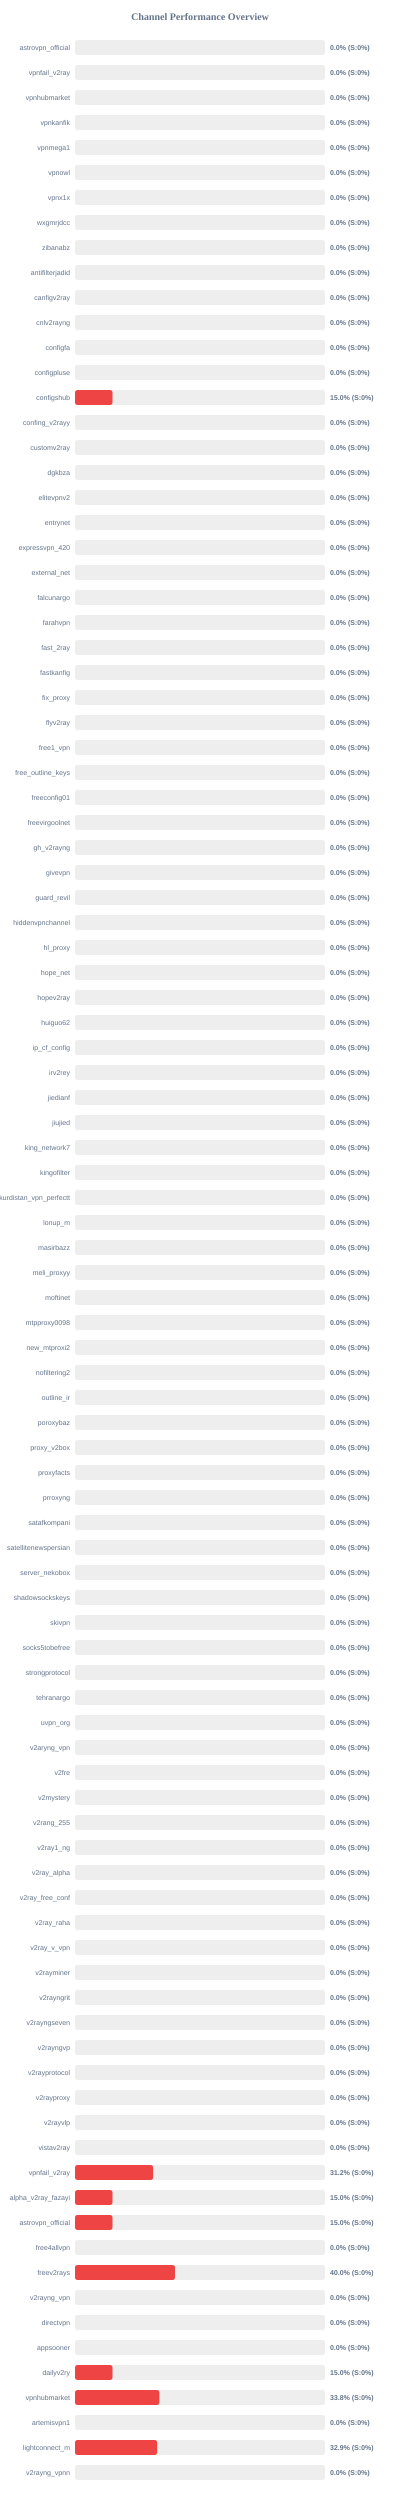
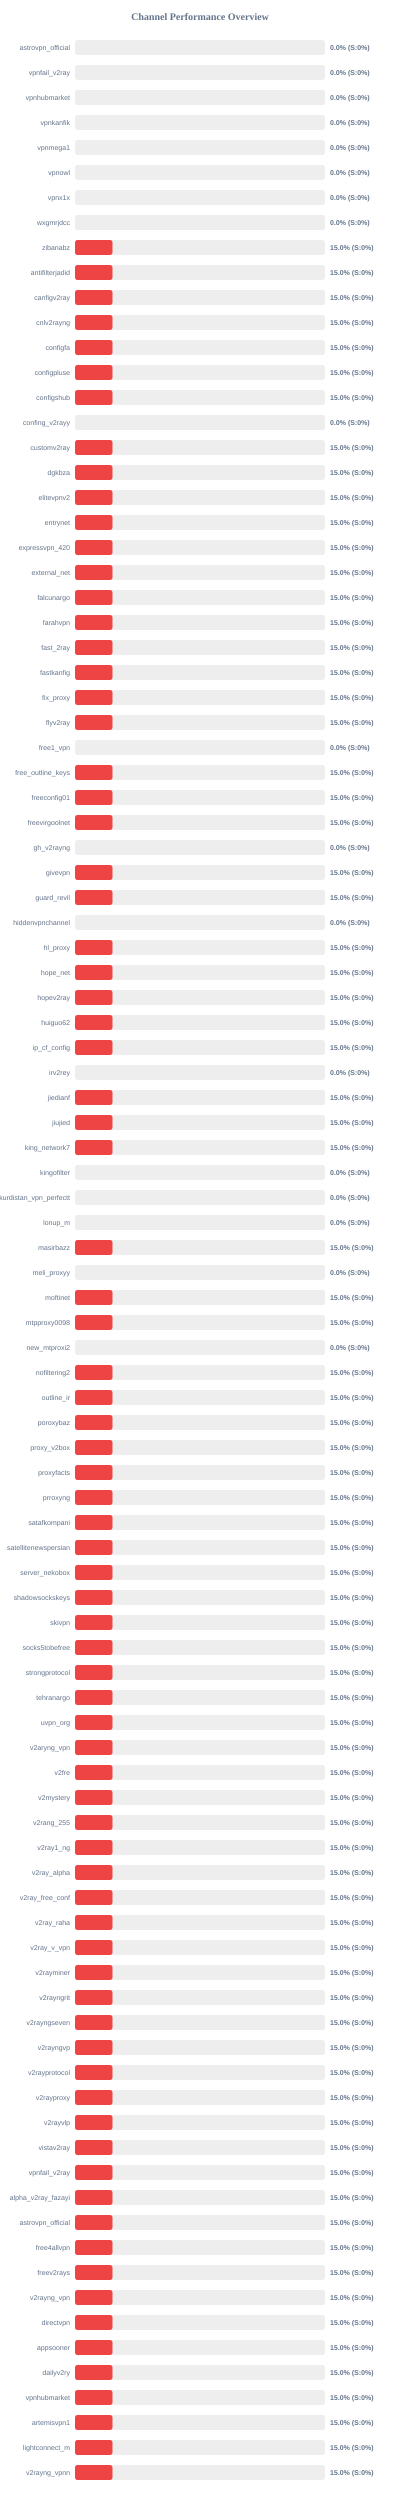
<svg xmlns="http://www.w3.org/2000/svg" width="800" height="5000" version="1.1">
  <style>
        .row { font: 14px Arial; fill: #64748b; }
        .score { font: bold 14px Arial; fill: #64748b; }
    </style>
  <text x="400" y="40" text-anchor="middle" font-size="20px" font-weight="bold" fill="#64748b">Channel Performance Overview</text>
  <rect x="150" y="80" width="500" height="30" fill="#eee" rx="5" />
  <rect x="150" y="80" width="0.0" height="30" fill="#ef4444" rx="5" />
  <text x="140" y="100" text-anchor="end" class="row">astrovpn_official</text>
  <text x="660" y="100" text-anchor="start" class="score">0.0% (S:0%)</text>
  <rect x="150" y="130" width="500" height="30" fill="#eee" rx="5" />
  <rect x="150" y="130" width="0.0" height="30" fill="#ef4444" rx="5" />
  <text x="140" y="150" text-anchor="end" class="row">vpnfail_v2ray</text>
  <text x="660" y="150" text-anchor="start" class="score">0.0% (S:0%)</text>
  <rect x="150" y="180" width="500" height="30" fill="#eee" rx="5" />
  <rect x="150" y="180" width="0.0" height="30" fill="#ef4444" rx="5" />
  <text x="140" y="200" text-anchor="end" class="row">vpnhubmarket</text>
  <text x="660" y="200" text-anchor="start" class="score">0.0% (S:0%)</text>
  <rect x="150" y="230" width="500" height="30" fill="#eee" rx="5" />
  <rect x="150" y="230" width="0.0" height="30" fill="#ef4444" rx="5" />
  <text x="140" y="250" text-anchor="end" class="row">vpnkanfik</text>
  <text x="660" y="250" text-anchor="start" class="score">0.0% (S:0%)</text>
  <rect x="150" y="280" width="500" height="30" fill="#eee" rx="5" />
  <rect x="150" y="280" width="0.0" height="30" fill="#ef4444" rx="5" />
  <text x="140" y="300" text-anchor="end" class="row">vpnmega1</text>
  <text x="660" y="300" text-anchor="start" class="score">0.0% (S:0%)</text>
  <rect x="150" y="330" width="500" height="30" fill="#eee" rx="5" />
  <rect x="150" y="330" width="0.0" height="30" fill="#ef4444" rx="5" />
  <text x="140" y="350" text-anchor="end" class="row">vpnowl</text>
  <text x="660" y="350" text-anchor="start" class="score">0.0% (S:0%)</text>
  <rect x="150" y="380" width="500" height="30" fill="#eee" rx="5" />
  <rect x="150" y="380" width="0.0" height="30" fill="#ef4444" rx="5" />
  <text x="140" y="400" text-anchor="end" class="row">vpnx1x</text>
  <text x="660" y="400" text-anchor="start" class="score">0.0% (S:0%)</text>
  <rect x="150" y="430" width="500" height="30" fill="#eee" rx="5" />
  <rect x="150" y="430" width="0.0" height="30" fill="#ef4444" rx="5" />
  <text x="140" y="450" text-anchor="end" class="row">wxgmrjdcc</text>
  <text x="660" y="450" text-anchor="start" class="score">0.0% (S:0%)</text>
  <rect x="150" y="480" width="500" height="30" fill="#eee" rx="5" />
-   <rect x="150" y="480" width="0.0" height="30" fill="#ef4444" rx="5" />
+   <rect x="150" y="480" width="75.0" height="30" fill="#ef4444" rx="5" />
  <text x="140" y="500" text-anchor="end" class="row">zibanabz</text>
-   <text x="660" y="500" text-anchor="start" class="score">0.0% (S:0%)</text>
+   <text x="660" y="500" text-anchor="start" class="score">15.0% (S:0%)</text>
  <rect x="150" y="530" width="500" height="30" fill="#eee" rx="5" />
-   <rect x="150" y="530" width="0.0" height="30" fill="#ef4444" rx="5" />
+   <rect x="150" y="530" width="75.0" height="30" fill="#ef4444" rx="5" />
  <text x="140" y="550" text-anchor="end" class="row">antifilterjadid</text>
-   <text x="660" y="550" text-anchor="start" class="score">0.0% (S:0%)</text>
+   <text x="660" y="550" text-anchor="start" class="score">15.0% (S:0%)</text>
  <rect x="150" y="580" width="500" height="30" fill="#eee" rx="5" />
-   <rect x="150" y="580" width="0.0" height="30" fill="#ef4444" rx="5" />
+   <rect x="150" y="580" width="75.0" height="30" fill="#ef4444" rx="5" />
  <text x="140" y="600" text-anchor="end" class="row">canfigv2ray</text>
-   <text x="660" y="600" text-anchor="start" class="score">0.0% (S:0%)</text>
+   <text x="660" y="600" text-anchor="start" class="score">15.0% (S:0%)</text>
  <rect x="150" y="630" width="500" height="30" fill="#eee" rx="5" />
-   <rect x="150" y="630" width="0.0" height="30" fill="#ef4444" rx="5" />
+   <rect x="150" y="630" width="75.0" height="30" fill="#ef4444" rx="5" />
  <text x="140" y="650" text-anchor="end" class="row">cnlv2rayng</text>
-   <text x="660" y="650" text-anchor="start" class="score">0.0% (S:0%)</text>
+   <text x="660" y="650" text-anchor="start" class="score">15.0% (S:0%)</text>
  <rect x="150" y="680" width="500" height="30" fill="#eee" rx="5" />
-   <rect x="150" y="680" width="0.0" height="30" fill="#ef4444" rx="5" />
+   <rect x="150" y="680" width="75.0" height="30" fill="#ef4444" rx="5" />
  <text x="140" y="700" text-anchor="end" class="row">configfa</text>
-   <text x="660" y="700" text-anchor="start" class="score">0.0% (S:0%)</text>
+   <text x="660" y="700" text-anchor="start" class="score">15.0% (S:0%)</text>
  <rect x="150" y="730" width="500" height="30" fill="#eee" rx="5" />
-   <rect x="150" y="730" width="0.0" height="30" fill="#ef4444" rx="5" />
+   <rect x="150" y="730" width="75.0" height="30" fill="#ef4444" rx="5" />
  <text x="140" y="750" text-anchor="end" class="row">configpluse</text>
-   <text x="660" y="750" text-anchor="start" class="score">0.0% (S:0%)</text>
+   <text x="660" y="750" text-anchor="start" class="score">15.0% (S:0%)</text>
  <rect x="150" y="780" width="500" height="30" fill="#eee" rx="5" />
  <rect x="150" y="780" width="75.0" height="30" fill="#ef4444" rx="5" />
  <text x="140" y="800" text-anchor="end" class="row">configshub</text>
  <text x="660" y="800" text-anchor="start" class="score">15.0% (S:0%)</text>
  <rect x="150" y="830" width="500" height="30" fill="#eee" rx="5" />
  <rect x="150" y="830" width="0.0" height="30" fill="#ef4444" rx="5" />
  <text x="140" y="850" text-anchor="end" class="row">confing_v2rayy</text>
  <text x="660" y="850" text-anchor="start" class="score">0.0% (S:0%)</text>
  <rect x="150" y="880" width="500" height="30" fill="#eee" rx="5" />
-   <rect x="150" y="880" width="0.0" height="30" fill="#ef4444" rx="5" />
+   <rect x="150" y="880" width="75.0" height="30" fill="#ef4444" rx="5" />
  <text x="140" y="900" text-anchor="end" class="row">customv2ray</text>
-   <text x="660" y="900" text-anchor="start" class="score">0.0% (S:0%)</text>
+   <text x="660" y="900" text-anchor="start" class="score">15.0% (S:0%)</text>
  <rect x="150" y="930" width="500" height="30" fill="#eee" rx="5" />
-   <rect x="150" y="930" width="0.0" height="30" fill="#ef4444" rx="5" />
+   <rect x="150" y="930" width="75.0" height="30" fill="#ef4444" rx="5" />
  <text x="140" y="950" text-anchor="end" class="row">dgkbza</text>
-   <text x="660" y="950" text-anchor="start" class="score">0.0% (S:0%)</text>
+   <text x="660" y="950" text-anchor="start" class="score">15.0% (S:0%)</text>
  <rect x="150" y="980" width="500" height="30" fill="#eee" rx="5" />
-   <rect x="150" y="980" width="0.0" height="30" fill="#ef4444" rx="5" />
+   <rect x="150" y="980" width="75.0" height="30" fill="#ef4444" rx="5" />
  <text x="140" y="1000" text-anchor="end" class="row">elitevpnv2</text>
-   <text x="660" y="1000" text-anchor="start" class="score">0.0% (S:0%)</text>
+   <text x="660" y="1000" text-anchor="start" class="score">15.0% (S:0%)</text>
  <rect x="150" y="1030" width="500" height="30" fill="#eee" rx="5" />
-   <rect x="150" y="1030" width="0.0" height="30" fill="#ef4444" rx="5" />
+   <rect x="150" y="1030" width="75.0" height="30" fill="#ef4444" rx="5" />
  <text x="140" y="1050" text-anchor="end" class="row">entrynet</text>
-   <text x="660" y="1050" text-anchor="start" class="score">0.0% (S:0%)</text>
+   <text x="660" y="1050" text-anchor="start" class="score">15.0% (S:0%)</text>
  <rect x="150" y="1080" width="500" height="30" fill="#eee" rx="5" />
-   <rect x="150" y="1080" width="0.0" height="30" fill="#ef4444" rx="5" />
+   <rect x="150" y="1080" width="75.0" height="30" fill="#ef4444" rx="5" />
  <text x="140" y="1100" text-anchor="end" class="row">expressvpn_420</text>
-   <text x="660" y="1100" text-anchor="start" class="score">0.0% (S:0%)</text>
+   <text x="660" y="1100" text-anchor="start" class="score">15.0% (S:0%)</text>
  <rect x="150" y="1130" width="500" height="30" fill="#eee" rx="5" />
-   <rect x="150" y="1130" width="0.0" height="30" fill="#ef4444" rx="5" />
+   <rect x="150" y="1130" width="75.0" height="30" fill="#ef4444" rx="5" />
  <text x="140" y="1150" text-anchor="end" class="row">external_net</text>
-   <text x="660" y="1150" text-anchor="start" class="score">0.0% (S:0%)</text>
+   <text x="660" y="1150" text-anchor="start" class="score">15.0% (S:0%)</text>
  <rect x="150" y="1180" width="500" height="30" fill="#eee" rx="5" />
-   <rect x="150" y="1180" width="0.0" height="30" fill="#ef4444" rx="5" />
+   <rect x="150" y="1180" width="75.0" height="30" fill="#ef4444" rx="5" />
  <text x="140" y="1200" text-anchor="end" class="row">falcunargo</text>
-   <text x="660" y="1200" text-anchor="start" class="score">0.0% (S:0%)</text>
+   <text x="660" y="1200" text-anchor="start" class="score">15.0% (S:0%)</text>
  <rect x="150" y="1230" width="500" height="30" fill="#eee" rx="5" />
-   <rect x="150" y="1230" width="0.0" height="30" fill="#ef4444" rx="5" />
+   <rect x="150" y="1230" width="75.0" height="30" fill="#ef4444" rx="5" />
  <text x="140" y="1250" text-anchor="end" class="row">farahvpn</text>
-   <text x="660" y="1250" text-anchor="start" class="score">0.0% (S:0%)</text>
+   <text x="660" y="1250" text-anchor="start" class="score">15.0% (S:0%)</text>
  <rect x="150" y="1280" width="500" height="30" fill="#eee" rx="5" />
-   <rect x="150" y="1280" width="0.0" height="30" fill="#ef4444" rx="5" />
+   <rect x="150" y="1280" width="75.0" height="30" fill="#ef4444" rx="5" />
  <text x="140" y="1300" text-anchor="end" class="row">fast_2ray</text>
-   <text x="660" y="1300" text-anchor="start" class="score">0.0% (S:0%)</text>
+   <text x="660" y="1300" text-anchor="start" class="score">15.0% (S:0%)</text>
  <rect x="150" y="1330" width="500" height="30" fill="#eee" rx="5" />
-   <rect x="150" y="1330" width="0.0" height="30" fill="#ef4444" rx="5" />
+   <rect x="150" y="1330" width="75.0" height="30" fill="#ef4444" rx="5" />
  <text x="140" y="1350" text-anchor="end" class="row">fastkanfig</text>
-   <text x="660" y="1350" text-anchor="start" class="score">0.0% (S:0%)</text>
+   <text x="660" y="1350" text-anchor="start" class="score">15.0% (S:0%)</text>
  <rect x="150" y="1380" width="500" height="30" fill="#eee" rx="5" />
-   <rect x="150" y="1380" width="0.0" height="30" fill="#ef4444" rx="5" />
+   <rect x="150" y="1380" width="75.0" height="30" fill="#ef4444" rx="5" />
  <text x="140" y="1400" text-anchor="end" class="row">fix_proxy</text>
-   <text x="660" y="1400" text-anchor="start" class="score">0.0% (S:0%)</text>
+   <text x="660" y="1400" text-anchor="start" class="score">15.0% (S:0%)</text>
  <rect x="150" y="1430" width="500" height="30" fill="#eee" rx="5" />
-   <rect x="150" y="1430" width="0.0" height="30" fill="#ef4444" rx="5" />
+   <rect x="150" y="1430" width="75.0" height="30" fill="#ef4444" rx="5" />
  <text x="140" y="1450" text-anchor="end" class="row">flyv2ray</text>
-   <text x="660" y="1450" text-anchor="start" class="score">0.0% (S:0%)</text>
+   <text x="660" y="1450" text-anchor="start" class="score">15.0% (S:0%)</text>
  <rect x="150" y="1480" width="500" height="30" fill="#eee" rx="5" />
  <rect x="150" y="1480" width="0.0" height="30" fill="#ef4444" rx="5" />
  <text x="140" y="1500" text-anchor="end" class="row">free1_vpn</text>
  <text x="660" y="1500" text-anchor="start" class="score">0.0% (S:0%)</text>
  <rect x="150" y="1530" width="500" height="30" fill="#eee" rx="5" />
-   <rect x="150" y="1530" width="0.0" height="30" fill="#ef4444" rx="5" />
+   <rect x="150" y="1530" width="75.0" height="30" fill="#ef4444" rx="5" />
  <text x="140" y="1550" text-anchor="end" class="row">free_outline_keys</text>
-   <text x="660" y="1550" text-anchor="start" class="score">0.0% (S:0%)</text>
+   <text x="660" y="1550" text-anchor="start" class="score">15.0% (S:0%)</text>
  <rect x="150" y="1580" width="500" height="30" fill="#eee" rx="5" />
-   <rect x="150" y="1580" width="0.0" height="30" fill="#ef4444" rx="5" />
+   <rect x="150" y="1580" width="75.0" height="30" fill="#ef4444" rx="5" />
  <text x="140" y="1600" text-anchor="end" class="row">freeconfig01</text>
-   <text x="660" y="1600" text-anchor="start" class="score">0.0% (S:0%)</text>
+   <text x="660" y="1600" text-anchor="start" class="score">15.0% (S:0%)</text>
  <rect x="150" y="1630" width="500" height="30" fill="#eee" rx="5" />
-   <rect x="150" y="1630" width="0.0" height="30" fill="#ef4444" rx="5" />
+   <rect x="150" y="1630" width="75.0" height="30" fill="#ef4444" rx="5" />
  <text x="140" y="1650" text-anchor="end" class="row">freevirgoolnet</text>
-   <text x="660" y="1650" text-anchor="start" class="score">0.0% (S:0%)</text>
+   <text x="660" y="1650" text-anchor="start" class="score">15.0% (S:0%)</text>
  <rect x="150" y="1680" width="500" height="30" fill="#eee" rx="5" />
  <rect x="150" y="1680" width="0.0" height="30" fill="#ef4444" rx="5" />
  <text x="140" y="1700" text-anchor="end" class="row">gh_v2rayng</text>
  <text x="660" y="1700" text-anchor="start" class="score">0.0% (S:0%)</text>
  <rect x="150" y="1730" width="500" height="30" fill="#eee" rx="5" />
-   <rect x="150" y="1730" width="0.0" height="30" fill="#ef4444" rx="5" />
+   <rect x="150" y="1730" width="75.0" height="30" fill="#ef4444" rx="5" />
  <text x="140" y="1750" text-anchor="end" class="row">givevpn</text>
-   <text x="660" y="1750" text-anchor="start" class="score">0.0% (S:0%)</text>
+   <text x="660" y="1750" text-anchor="start" class="score">15.0% (S:0%)</text>
  <rect x="150" y="1780" width="500" height="30" fill="#eee" rx="5" />
-   <rect x="150" y="1780" width="0.0" height="30" fill="#ef4444" rx="5" />
+   <rect x="150" y="1780" width="75.0" height="30" fill="#ef4444" rx="5" />
  <text x="140" y="1800" text-anchor="end" class="row">guard_revil</text>
-   <text x="660" y="1800" text-anchor="start" class="score">0.0% (S:0%)</text>
+   <text x="660" y="1800" text-anchor="start" class="score">15.0% (S:0%)</text>
  <rect x="150" y="1830" width="500" height="30" fill="#eee" rx="5" />
  <rect x="150" y="1830" width="0.0" height="30" fill="#ef4444" rx="5" />
  <text x="140" y="1850" text-anchor="end" class="row">hiddenvpnchannel</text>
  <text x="660" y="1850" text-anchor="start" class="score">0.0% (S:0%)</text>
  <rect x="150" y="1880" width="500" height="30" fill="#eee" rx="5" />
-   <rect x="150" y="1880" width="0.0" height="30" fill="#ef4444" rx="5" />
+   <rect x="150" y="1880" width="75.0" height="30" fill="#ef4444" rx="5" />
  <text x="140" y="1900" text-anchor="end" class="row">hl_proxy</text>
-   <text x="660" y="1900" text-anchor="start" class="score">0.0% (S:0%)</text>
+   <text x="660" y="1900" text-anchor="start" class="score">15.0% (S:0%)</text>
  <rect x="150" y="1930" width="500" height="30" fill="#eee" rx="5" />
-   <rect x="150" y="1930" width="0.0" height="30" fill="#ef4444" rx="5" />
+   <rect x="150" y="1930" width="75.0" height="30" fill="#ef4444" rx="5" />
  <text x="140" y="1950" text-anchor="end" class="row">hope_net</text>
-   <text x="660" y="1950" text-anchor="start" class="score">0.0% (S:0%)</text>
+   <text x="660" y="1950" text-anchor="start" class="score">15.0% (S:0%)</text>
  <rect x="150" y="1980" width="500" height="30" fill="#eee" rx="5" />
-   <rect x="150" y="1980" width="0.0" height="30" fill="#ef4444" rx="5" />
+   <rect x="150" y="1980" width="75.0" height="30" fill="#ef4444" rx="5" />
  <text x="140" y="2000" text-anchor="end" class="row">hopev2ray</text>
-   <text x="660" y="2000" text-anchor="start" class="score">0.0% (S:0%)</text>
+   <text x="660" y="2000" text-anchor="start" class="score">15.0% (S:0%)</text>
  <rect x="150" y="2030" width="500" height="30" fill="#eee" rx="5" />
-   <rect x="150" y="2030" width="0.0" height="30" fill="#ef4444" rx="5" />
+   <rect x="150" y="2030" width="75.0" height="30" fill="#ef4444" rx="5" />
  <text x="140" y="2050" text-anchor="end" class="row">huiguo62</text>
-   <text x="660" y="2050" text-anchor="start" class="score">0.0% (S:0%)</text>
+   <text x="660" y="2050" text-anchor="start" class="score">15.0% (S:0%)</text>
  <rect x="150" y="2080" width="500" height="30" fill="#eee" rx="5" />
-   <rect x="150" y="2080" width="0.0" height="30" fill="#ef4444" rx="5" />
+   <rect x="150" y="2080" width="75.0" height="30" fill="#ef4444" rx="5" />
  <text x="140" y="2100" text-anchor="end" class="row">ip_cf_config</text>
-   <text x="660" y="2100" text-anchor="start" class="score">0.0% (S:0%)</text>
+   <text x="660" y="2100" text-anchor="start" class="score">15.0% (S:0%)</text>
  <rect x="150" y="2130" width="500" height="30" fill="#eee" rx="5" />
  <rect x="150" y="2130" width="0.0" height="30" fill="#ef4444" rx="5" />
  <text x="140" y="2150" text-anchor="end" class="row">irv2rey</text>
  <text x="660" y="2150" text-anchor="start" class="score">0.0% (S:0%)</text>
  <rect x="150" y="2180" width="500" height="30" fill="#eee" rx="5" />
-   <rect x="150" y="2180" width="0.0" height="30" fill="#ef4444" rx="5" />
+   <rect x="150" y="2180" width="75.0" height="30" fill="#ef4444" rx="5" />
  <text x="140" y="2200" text-anchor="end" class="row">jiedianf</text>
-   <text x="660" y="2200" text-anchor="start" class="score">0.0% (S:0%)</text>
+   <text x="660" y="2200" text-anchor="start" class="score">15.0% (S:0%)</text>
  <rect x="150" y="2230" width="500" height="30" fill="#eee" rx="5" />
-   <rect x="150" y="2230" width="0.0" height="30" fill="#ef4444" rx="5" />
+   <rect x="150" y="2230" width="75.0" height="30" fill="#ef4444" rx="5" />
  <text x="140" y="2250" text-anchor="end" class="row">jiujied</text>
-   <text x="660" y="2250" text-anchor="start" class="score">0.0% (S:0%)</text>
+   <text x="660" y="2250" text-anchor="start" class="score">15.0% (S:0%)</text>
  <rect x="150" y="2280" width="500" height="30" fill="#eee" rx="5" />
-   <rect x="150" y="2280" width="0.0" height="30" fill="#ef4444" rx="5" />
+   <rect x="150" y="2280" width="75.0" height="30" fill="#ef4444" rx="5" />
  <text x="140" y="2300" text-anchor="end" class="row">king_network7</text>
-   <text x="660" y="2300" text-anchor="start" class="score">0.0% (S:0%)</text>
+   <text x="660" y="2300" text-anchor="start" class="score">15.0% (S:0%)</text>
  <rect x="150" y="2330" width="500" height="30" fill="#eee" rx="5" />
  <rect x="150" y="2330" width="0.0" height="30" fill="#ef4444" rx="5" />
  <text x="140" y="2350" text-anchor="end" class="row">kingofilter</text>
  <text x="660" y="2350" text-anchor="start" class="score">0.0% (S:0%)</text>
  <rect x="150" y="2380" width="500" height="30" fill="#eee" rx="5" />
  <rect x="150" y="2380" width="0.0" height="30" fill="#ef4444" rx="5" />
  <text x="140" y="2400" text-anchor="end" class="row">kurdistan_vpn_perfectt</text>
  <text x="660" y="2400" text-anchor="start" class="score">0.0% (S:0%)</text>
  <rect x="150" y="2430" width="500" height="30" fill="#eee" rx="5" />
  <rect x="150" y="2430" width="0.0" height="30" fill="#ef4444" rx="5" />
  <text x="140" y="2450" text-anchor="end" class="row">lonup_m</text>
  <text x="660" y="2450" text-anchor="start" class="score">0.0% (S:0%)</text>
  <rect x="150" y="2480" width="500" height="30" fill="#eee" rx="5" />
-   <rect x="150" y="2480" width="0.0" height="30" fill="#ef4444" rx="5" />
+   <rect x="150" y="2480" width="75.0" height="30" fill="#ef4444" rx="5" />
  <text x="140" y="2500" text-anchor="end" class="row">masirbazz</text>
-   <text x="660" y="2500" text-anchor="start" class="score">0.0% (S:0%)</text>
+   <text x="660" y="2500" text-anchor="start" class="score">15.0% (S:0%)</text>
  <rect x="150" y="2530" width="500" height="30" fill="#eee" rx="5" />
  <rect x="150" y="2530" width="0.0" height="30" fill="#ef4444" rx="5" />
  <text x="140" y="2550" text-anchor="end" class="row">meli_proxyy</text>
  <text x="660" y="2550" text-anchor="start" class="score">0.0% (S:0%)</text>
  <rect x="150" y="2580" width="500" height="30" fill="#eee" rx="5" />
-   <rect x="150" y="2580" width="0.0" height="30" fill="#ef4444" rx="5" />
+   <rect x="150" y="2580" width="75.0" height="30" fill="#ef4444" rx="5" />
  <text x="140" y="2600" text-anchor="end" class="row">moftinet</text>
-   <text x="660" y="2600" text-anchor="start" class="score">0.0% (S:0%)</text>
+   <text x="660" y="2600" text-anchor="start" class="score">15.0% (S:0%)</text>
  <rect x="150" y="2630" width="500" height="30" fill="#eee" rx="5" />
-   <rect x="150" y="2630" width="0.0" height="30" fill="#ef4444" rx="5" />
+   <rect x="150" y="2630" width="75.0" height="30" fill="#ef4444" rx="5" />
  <text x="140" y="2650" text-anchor="end" class="row">mtpproxy0098</text>
-   <text x="660" y="2650" text-anchor="start" class="score">0.0% (S:0%)</text>
+   <text x="660" y="2650" text-anchor="start" class="score">15.0% (S:0%)</text>
  <rect x="150" y="2680" width="500" height="30" fill="#eee" rx="5" />
  <rect x="150" y="2680" width="0.0" height="30" fill="#ef4444" rx="5" />
  <text x="140" y="2700" text-anchor="end" class="row">new_mtproxi2</text>
  <text x="660" y="2700" text-anchor="start" class="score">0.0% (S:0%)</text>
  <rect x="150" y="2730" width="500" height="30" fill="#eee" rx="5" />
-   <rect x="150" y="2730" width="0.0" height="30" fill="#ef4444" rx="5" />
+   <rect x="150" y="2730" width="75.0" height="30" fill="#ef4444" rx="5" />
  <text x="140" y="2750" text-anchor="end" class="row">nofiltering2</text>
-   <text x="660" y="2750" text-anchor="start" class="score">0.0% (S:0%)</text>
+   <text x="660" y="2750" text-anchor="start" class="score">15.0% (S:0%)</text>
  <rect x="150" y="2780" width="500" height="30" fill="#eee" rx="5" />
-   <rect x="150" y="2780" width="0.0" height="30" fill="#ef4444" rx="5" />
+   <rect x="150" y="2780" width="75.0" height="30" fill="#ef4444" rx="5" />
  <text x="140" y="2800" text-anchor="end" class="row">outline_ir</text>
-   <text x="660" y="2800" text-anchor="start" class="score">0.0% (S:0%)</text>
+   <text x="660" y="2800" text-anchor="start" class="score">15.0% (S:0%)</text>
  <rect x="150" y="2830" width="500" height="30" fill="#eee" rx="5" />
-   <rect x="150" y="2830" width="0.0" height="30" fill="#ef4444" rx="5" />
+   <rect x="150" y="2830" width="75.0" height="30" fill="#ef4444" rx="5" />
  <text x="140" y="2850" text-anchor="end" class="row">poroxybaz</text>
-   <text x="660" y="2850" text-anchor="start" class="score">0.0% (S:0%)</text>
+   <text x="660" y="2850" text-anchor="start" class="score">15.0% (S:0%)</text>
  <rect x="150" y="2880" width="500" height="30" fill="#eee" rx="5" />
-   <rect x="150" y="2880" width="0.0" height="30" fill="#ef4444" rx="5" />
+   <rect x="150" y="2880" width="75.0" height="30" fill="#ef4444" rx="5" />
  <text x="140" y="2900" text-anchor="end" class="row">proxy_v2box</text>
-   <text x="660" y="2900" text-anchor="start" class="score">0.0% (S:0%)</text>
+   <text x="660" y="2900" text-anchor="start" class="score">15.0% (S:0%)</text>
  <rect x="150" y="2930" width="500" height="30" fill="#eee" rx="5" />
-   <rect x="150" y="2930" width="0.0" height="30" fill="#ef4444" rx="5" />
+   <rect x="150" y="2930" width="75.0" height="30" fill="#ef4444" rx="5" />
  <text x="140" y="2950" text-anchor="end" class="row">proxyfacts</text>
-   <text x="660" y="2950" text-anchor="start" class="score">0.0% (S:0%)</text>
+   <text x="660" y="2950" text-anchor="start" class="score">15.0% (S:0%)</text>
  <rect x="150" y="2980" width="500" height="30" fill="#eee" rx="5" />
-   <rect x="150" y="2980" width="0.0" height="30" fill="#ef4444" rx="5" />
+   <rect x="150" y="2980" width="75.0" height="30" fill="#ef4444" rx="5" />
  <text x="140" y="3000" text-anchor="end" class="row">prroxyng</text>
-   <text x="660" y="3000" text-anchor="start" class="score">0.0% (S:0%)</text>
+   <text x="660" y="3000" text-anchor="start" class="score">15.0% (S:0%)</text>
  <rect x="150" y="3030" width="500" height="30" fill="#eee" rx="5" />
-   <rect x="150" y="3030" width="0.0" height="30" fill="#ef4444" rx="5" />
+   <rect x="150" y="3030" width="75.0" height="30" fill="#ef4444" rx="5" />
  <text x="140" y="3050" text-anchor="end" class="row">satafkompani</text>
-   <text x="660" y="3050" text-anchor="start" class="score">0.0% (S:0%)</text>
+   <text x="660" y="3050" text-anchor="start" class="score">15.0% (S:0%)</text>
  <rect x="150" y="3080" width="500" height="30" fill="#eee" rx="5" />
-   <rect x="150" y="3080" width="0.0" height="30" fill="#ef4444" rx="5" />
+   <rect x="150" y="3080" width="75.0" height="30" fill="#ef4444" rx="5" />
  <text x="140" y="3100" text-anchor="end" class="row">satellitenewspersian</text>
-   <text x="660" y="3100" text-anchor="start" class="score">0.0% (S:0%)</text>
+   <text x="660" y="3100" text-anchor="start" class="score">15.0% (S:0%)</text>
  <rect x="150" y="3130" width="500" height="30" fill="#eee" rx="5" />
-   <rect x="150" y="3130" width="0.0" height="30" fill="#ef4444" rx="5" />
+   <rect x="150" y="3130" width="75.0" height="30" fill="#ef4444" rx="5" />
  <text x="140" y="3150" text-anchor="end" class="row">server_nekobox</text>
-   <text x="660" y="3150" text-anchor="start" class="score">0.0% (S:0%)</text>
+   <text x="660" y="3150" text-anchor="start" class="score">15.0% (S:0%)</text>
  <rect x="150" y="3180" width="500" height="30" fill="#eee" rx="5" />
-   <rect x="150" y="3180" width="0.0" height="30" fill="#ef4444" rx="5" />
+   <rect x="150" y="3180" width="75.0" height="30" fill="#ef4444" rx="5" />
  <text x="140" y="3200" text-anchor="end" class="row">shadowsockskeys</text>
-   <text x="660" y="3200" text-anchor="start" class="score">0.0% (S:0%)</text>
+   <text x="660" y="3200" text-anchor="start" class="score">15.0% (S:0%)</text>
  <rect x="150" y="3230" width="500" height="30" fill="#eee" rx="5" />
-   <rect x="150" y="3230" width="0.0" height="30" fill="#ef4444" rx="5" />
+   <rect x="150" y="3230" width="75.0" height="30" fill="#ef4444" rx="5" />
  <text x="140" y="3250" text-anchor="end" class="row">skivpn</text>
-   <text x="660" y="3250" text-anchor="start" class="score">0.0% (S:0%)</text>
+   <text x="660" y="3250" text-anchor="start" class="score">15.0% (S:0%)</text>
  <rect x="150" y="3280" width="500" height="30" fill="#eee" rx="5" />
-   <rect x="150" y="3280" width="0.0" height="30" fill="#ef4444" rx="5" />
+   <rect x="150" y="3280" width="75.0" height="30" fill="#ef4444" rx="5" />
  <text x="140" y="3300" text-anchor="end" class="row">socks5tobefree</text>
-   <text x="660" y="3300" text-anchor="start" class="score">0.0% (S:0%)</text>
+   <text x="660" y="3300" text-anchor="start" class="score">15.0% (S:0%)</text>
  <rect x="150" y="3330" width="500" height="30" fill="#eee" rx="5" />
-   <rect x="150" y="3330" width="0.0" height="30" fill="#ef4444" rx="5" />
+   <rect x="150" y="3330" width="75.0" height="30" fill="#ef4444" rx="5" />
  <text x="140" y="3350" text-anchor="end" class="row">strongprotocol</text>
-   <text x="660" y="3350" text-anchor="start" class="score">0.0% (S:0%)</text>
+   <text x="660" y="3350" text-anchor="start" class="score">15.0% (S:0%)</text>
  <rect x="150" y="3380" width="500" height="30" fill="#eee" rx="5" />
-   <rect x="150" y="3380" width="0.0" height="30" fill="#ef4444" rx="5" />
+   <rect x="150" y="3380" width="75.0" height="30" fill="#ef4444" rx="5" />
  <text x="140" y="3400" text-anchor="end" class="row">tehranargo</text>
-   <text x="660" y="3400" text-anchor="start" class="score">0.0% (S:0%)</text>
+   <text x="660" y="3400" text-anchor="start" class="score">15.0% (S:0%)</text>
  <rect x="150" y="3430" width="500" height="30" fill="#eee" rx="5" />
-   <rect x="150" y="3430" width="0.0" height="30" fill="#ef4444" rx="5" />
+   <rect x="150" y="3430" width="75.0" height="30" fill="#ef4444" rx="5" />
  <text x="140" y="3450" text-anchor="end" class="row">uvpn_org</text>
-   <text x="660" y="3450" text-anchor="start" class="score">0.0% (S:0%)</text>
+   <text x="660" y="3450" text-anchor="start" class="score">15.0% (S:0%)</text>
  <rect x="150" y="3480" width="500" height="30" fill="#eee" rx="5" />
-   <rect x="150" y="3480" width="0.0" height="30" fill="#ef4444" rx="5" />
+   <rect x="150" y="3480" width="75.0" height="30" fill="#ef4444" rx="5" />
  <text x="140" y="3500" text-anchor="end" class="row">v2aryng_vpn</text>
-   <text x="660" y="3500" text-anchor="start" class="score">0.0% (S:0%)</text>
+   <text x="660" y="3500" text-anchor="start" class="score">15.0% (S:0%)</text>
  <rect x="150" y="3530" width="500" height="30" fill="#eee" rx="5" />
-   <rect x="150" y="3530" width="0.0" height="30" fill="#ef4444" rx="5" />
+   <rect x="150" y="3530" width="75.0" height="30" fill="#ef4444" rx="5" />
  <text x="140" y="3550" text-anchor="end" class="row">v2fre</text>
-   <text x="660" y="3550" text-anchor="start" class="score">0.0% (S:0%)</text>
+   <text x="660" y="3550" text-anchor="start" class="score">15.0% (S:0%)</text>
  <rect x="150" y="3580" width="500" height="30" fill="#eee" rx="5" />
-   <rect x="150" y="3580" width="0.0" height="30" fill="#ef4444" rx="5" />
+   <rect x="150" y="3580" width="75.0" height="30" fill="#ef4444" rx="5" />
  <text x="140" y="3600" text-anchor="end" class="row">v2mystery</text>
-   <text x="660" y="3600" text-anchor="start" class="score">0.0% (S:0%)</text>
+   <text x="660" y="3600" text-anchor="start" class="score">15.0% (S:0%)</text>
  <rect x="150" y="3630" width="500" height="30" fill="#eee" rx="5" />
-   <rect x="150" y="3630" width="0.0" height="30" fill="#ef4444" rx="5" />
+   <rect x="150" y="3630" width="75.0" height="30" fill="#ef4444" rx="5" />
  <text x="140" y="3650" text-anchor="end" class="row">v2rang_255</text>
-   <text x="660" y="3650" text-anchor="start" class="score">0.0% (S:0%)</text>
+   <text x="660" y="3650" text-anchor="start" class="score">15.0% (S:0%)</text>
  <rect x="150" y="3680" width="500" height="30" fill="#eee" rx="5" />
-   <rect x="150" y="3680" width="0.0" height="30" fill="#ef4444" rx="5" />
+   <rect x="150" y="3680" width="75.0" height="30" fill="#ef4444" rx="5" />
  <text x="140" y="3700" text-anchor="end" class="row">v2ray1_ng</text>
-   <text x="660" y="3700" text-anchor="start" class="score">0.0% (S:0%)</text>
+   <text x="660" y="3700" text-anchor="start" class="score">15.0% (S:0%)</text>
  <rect x="150" y="3730" width="500" height="30" fill="#eee" rx="5" />
-   <rect x="150" y="3730" width="0.0" height="30" fill="#ef4444" rx="5" />
+   <rect x="150" y="3730" width="75.0" height="30" fill="#ef4444" rx="5" />
  <text x="140" y="3750" text-anchor="end" class="row">v2ray_alpha</text>
-   <text x="660" y="3750" text-anchor="start" class="score">0.0% (S:0%)</text>
+   <text x="660" y="3750" text-anchor="start" class="score">15.0% (S:0%)</text>
  <rect x="150" y="3780" width="500" height="30" fill="#eee" rx="5" />
-   <rect x="150" y="3780" width="0.0" height="30" fill="#ef4444" rx="5" />
+   <rect x="150" y="3780" width="75.0" height="30" fill="#ef4444" rx="5" />
  <text x="140" y="3800" text-anchor="end" class="row">v2ray_free_conf</text>
-   <text x="660" y="3800" text-anchor="start" class="score">0.0% (S:0%)</text>
+   <text x="660" y="3800" text-anchor="start" class="score">15.0% (S:0%)</text>
  <rect x="150" y="3830" width="500" height="30" fill="#eee" rx="5" />
-   <rect x="150" y="3830" width="0.0" height="30" fill="#ef4444" rx="5" />
+   <rect x="150" y="3830" width="75.0" height="30" fill="#ef4444" rx="5" />
  <text x="140" y="3850" text-anchor="end" class="row">v2ray_raha</text>
-   <text x="660" y="3850" text-anchor="start" class="score">0.0% (S:0%)</text>
+   <text x="660" y="3850" text-anchor="start" class="score">15.0% (S:0%)</text>
  <rect x="150" y="3880" width="500" height="30" fill="#eee" rx="5" />
-   <rect x="150" y="3880" width="0.0" height="30" fill="#ef4444" rx="5" />
+   <rect x="150" y="3880" width="75.0" height="30" fill="#ef4444" rx="5" />
  <text x="140" y="3900" text-anchor="end" class="row">v2ray_v_vpn</text>
-   <text x="660" y="3900" text-anchor="start" class="score">0.0% (S:0%)</text>
+   <text x="660" y="3900" text-anchor="start" class="score">15.0% (S:0%)</text>
  <rect x="150" y="3930" width="500" height="30" fill="#eee" rx="5" />
-   <rect x="150" y="3930" width="0.0" height="30" fill="#ef4444" rx="5" />
+   <rect x="150" y="3930" width="75.0" height="30" fill="#ef4444" rx="5" />
  <text x="140" y="3950" text-anchor="end" class="row">v2rayminer</text>
-   <text x="660" y="3950" text-anchor="start" class="score">0.0% (S:0%)</text>
+   <text x="660" y="3950" text-anchor="start" class="score">15.0% (S:0%)</text>
  <rect x="150" y="3980" width="500" height="30" fill="#eee" rx="5" />
-   <rect x="150" y="3980" width="0.0" height="30" fill="#ef4444" rx="5" />
+   <rect x="150" y="3980" width="75.0" height="30" fill="#ef4444" rx="5" />
  <text x="140" y="4000" text-anchor="end" class="row">v2rayngrit</text>
-   <text x="660" y="4000" text-anchor="start" class="score">0.0% (S:0%)</text>
+   <text x="660" y="4000" text-anchor="start" class="score">15.0% (S:0%)</text>
  <rect x="150" y="4030" width="500" height="30" fill="#eee" rx="5" />
-   <rect x="150" y="4030" width="0.0" height="30" fill="#ef4444" rx="5" />
+   <rect x="150" y="4030" width="75.0" height="30" fill="#ef4444" rx="5" />
  <text x="140" y="4050" text-anchor="end" class="row">v2rayngseven</text>
-   <text x="660" y="4050" text-anchor="start" class="score">0.0% (S:0%)</text>
+   <text x="660" y="4050" text-anchor="start" class="score">15.0% (S:0%)</text>
  <rect x="150" y="4080" width="500" height="30" fill="#eee" rx="5" />
-   <rect x="150" y="4080" width="0.0" height="30" fill="#ef4444" rx="5" />
+   <rect x="150" y="4080" width="75.0" height="30" fill="#ef4444" rx="5" />
  <text x="140" y="4100" text-anchor="end" class="row">v2rayngvp</text>
-   <text x="660" y="4100" text-anchor="start" class="score">0.0% (S:0%)</text>
+   <text x="660" y="4100" text-anchor="start" class="score">15.0% (S:0%)</text>
  <rect x="150" y="4130" width="500" height="30" fill="#eee" rx="5" />
-   <rect x="150" y="4130" width="0.0" height="30" fill="#ef4444" rx="5" />
+   <rect x="150" y="4130" width="75.0" height="30" fill="#ef4444" rx="5" />
  <text x="140" y="4150" text-anchor="end" class="row">v2rayprotocol</text>
-   <text x="660" y="4150" text-anchor="start" class="score">0.0% (S:0%)</text>
+   <text x="660" y="4150" text-anchor="start" class="score">15.0% (S:0%)</text>
  <rect x="150" y="4180" width="500" height="30" fill="#eee" rx="5" />
-   <rect x="150" y="4180" width="0.0" height="30" fill="#ef4444" rx="5" />
+   <rect x="150" y="4180" width="75.0" height="30" fill="#ef4444" rx="5" />
  <text x="140" y="4200" text-anchor="end" class="row">v2rayproxy</text>
-   <text x="660" y="4200" text-anchor="start" class="score">0.0% (S:0%)</text>
+   <text x="660" y="4200" text-anchor="start" class="score">15.0% (S:0%)</text>
  <rect x="150" y="4230" width="500" height="30" fill="#eee" rx="5" />
-   <rect x="150" y="4230" width="0.0" height="30" fill="#ef4444" rx="5" />
+   <rect x="150" y="4230" width="75.0" height="30" fill="#ef4444" rx="5" />
  <text x="140" y="4250" text-anchor="end" class="row">v2rayvlp</text>
-   <text x="660" y="4250" text-anchor="start" class="score">0.0% (S:0%)</text>
+   <text x="660" y="4250" text-anchor="start" class="score">15.0% (S:0%)</text>
  <rect x="150" y="4280" width="500" height="30" fill="#eee" rx="5" />
-   <rect x="150" y="4280" width="0.0" height="30" fill="#ef4444" rx="5" />
+   <rect x="150" y="4280" width="75.0" height="30" fill="#ef4444" rx="5" />
  <text x="140" y="4300" text-anchor="end" class="row">vistav2ray</text>
-   <text x="660" y="4300" text-anchor="start" class="score">0.0% (S:0%)</text>
+   <text x="660" y="4300" text-anchor="start" class="score">15.0% (S:0%)</text>
  <rect x="150" y="4330" width="500" height="30" fill="#eee" rx="5" />
-   <rect x="150" y="4330" width="156.25" height="30" fill="#ef4444" rx="5" />
+   <rect x="150" y="4330" width="75.0" height="30" fill="#ef4444" rx="5" />
  <text x="140" y="4350" text-anchor="end" class="row">vpnfail_v2ray</text>
-   <text x="660" y="4350" text-anchor="start" class="score">31.2% (S:0%)</text>
+   <text x="660" y="4350" text-anchor="start" class="score">15.0% (S:0%)</text>
  <rect x="150" y="4380" width="500" height="30" fill="#eee" rx="5" />
  <rect x="150" y="4380" width="75.0" height="30" fill="#ef4444" rx="5" />
  <text x="140" y="4400" text-anchor="end" class="row">alpha_v2ray_fazayi</text>
  <text x="660" y="4400" text-anchor="start" class="score">15.0% (S:0%)</text>
  <rect x="150" y="4430" width="500" height="30" fill="#eee" rx="5" />
  <rect x="150" y="4430" width="75.0" height="30" fill="#ef4444" rx="5" />
  <text x="140" y="4450" text-anchor="end" class="row">astrovpn_official</text>
  <text x="660" y="4450" text-anchor="start" class="score">15.0% (S:0%)</text>
  <rect x="150" y="4480" width="500" height="30" fill="#eee" rx="5" />
-   <rect x="150" y="4480" width="0.0" height="30" fill="#ef4444" rx="5" />
+   <rect x="150" y="4480" width="75.0" height="30" fill="#ef4444" rx="5" />
  <text x="140" y="4500" text-anchor="end" class="row">free4allvpn</text>
-   <text x="660" y="4500" text-anchor="start" class="score">0.0% (S:0%)</text>
+   <text x="660" y="4500" text-anchor="start" class="score">15.0% (S:0%)</text>
  <rect x="150" y="4530" width="500" height="30" fill="#eee" rx="5" />
-   <rect x="150" y="4530" width="200.0" height="30" fill="#ef4444" rx="5" />
+   <rect x="150" y="4530" width="75.0" height="30" fill="#ef4444" rx="5" />
  <text x="140" y="4550" text-anchor="end" class="row">freev2rays</text>
-   <text x="660" y="4550" text-anchor="start" class="score">40.0% (S:0%)</text>
+   <text x="660" y="4550" text-anchor="start" class="score">15.0% (S:0%)</text>
  <rect x="150" y="4580" width="500" height="30" fill="#eee" rx="5" />
-   <rect x="150" y="4580" width="0.0" height="30" fill="#ef4444" rx="5" />
+   <rect x="150" y="4580" width="75.0" height="30" fill="#ef4444" rx="5" />
  <text x="140" y="4600" text-anchor="end" class="row">v2rayng_vpn</text>
-   <text x="660" y="4600" text-anchor="start" class="score">0.0% (S:0%)</text>
+   <text x="660" y="4600" text-anchor="start" class="score">15.0% (S:0%)</text>
  <rect x="150" y="4630" width="500" height="30" fill="#eee" rx="5" />
-   <rect x="150" y="4630" width="0.0" height="30" fill="#ef4444" rx="5" />
+   <rect x="150" y="4630" width="75.0" height="30" fill="#ef4444" rx="5" />
  <text x="140" y="4650" text-anchor="end" class="row">directvpn</text>
-   <text x="660" y="4650" text-anchor="start" class="score">0.0% (S:0%)</text>
+   <text x="660" y="4650" text-anchor="start" class="score">15.0% (S:0%)</text>
  <rect x="150" y="4680" width="500" height="30" fill="#eee" rx="5" />
-   <rect x="150" y="4680" width="0.0" height="30" fill="#ef4444" rx="5" />
+   <rect x="150" y="4680" width="75.0" height="30" fill="#ef4444" rx="5" />
  <text x="140" y="4700" text-anchor="end" class="row">appsooner</text>
-   <text x="660" y="4700" text-anchor="start" class="score">0.0% (S:0%)</text>
+   <text x="660" y="4700" text-anchor="start" class="score">15.0% (S:0%)</text>
  <rect x="150" y="4730" width="500" height="30" fill="#eee" rx="5" />
  <rect x="150" y="4730" width="75.0" height="30" fill="#ef4444" rx="5" />
  <text x="140" y="4750" text-anchor="end" class="row">dailyv2ry</text>
  <text x="660" y="4750" text-anchor="start" class="score">15.0% (S:0%)</text>
  <rect x="150" y="4780" width="500" height="30" fill="#eee" rx="5" />
-   <rect x="150" y="4780" width="168.75" height="30" fill="#ef4444" rx="5" />
+   <rect x="150" y="4780" width="75.0" height="30" fill="#ef4444" rx="5" />
  <text x="140" y="4800" text-anchor="end" class="row">vpnhubmarket</text>
-   <text x="660" y="4800" text-anchor="start" class="score">33.8% (S:0%)</text>
+   <text x="660" y="4800" text-anchor="start" class="score">15.0% (S:0%)</text>
  <rect x="150" y="4830" width="500" height="30" fill="#eee" rx="5" />
-   <rect x="150" y="4830" width="0.0" height="30" fill="#ef4444" rx="5" />
+   <rect x="150" y="4830" width="75.0" height="30" fill="#ef4444" rx="5" />
  <text x="140" y="4850" text-anchor="end" class="row">artemisvpn1</text>
-   <text x="660" y="4850" text-anchor="start" class="score">0.0% (S:0%)</text>
+   <text x="660" y="4850" text-anchor="start" class="score">15.0% (S:0%)</text>
  <rect x="150" y="4880" width="500" height="30" fill="#eee" rx="5" />
-   <rect x="150" y="4880" width="164.3" height="30" fill="#ef4444" rx="5" />
+   <rect x="150" y="4880" width="75.0" height="30" fill="#ef4444" rx="5" />
  <text x="140" y="4900" text-anchor="end" class="row">lightconnect_m</text>
-   <text x="660" y="4900" text-anchor="start" class="score">32.9% (S:0%)</text>
+   <text x="660" y="4900" text-anchor="start" class="score">15.0% (S:0%)</text>
  <rect x="150" y="4930" width="500" height="30" fill="#eee" rx="5" />
-   <rect x="150" y="4930" width="0.0" height="30" fill="#ef4444" rx="5" />
+   <rect x="150" y="4930" width="75.0" height="30" fill="#ef4444" rx="5" />
  <text x="140" y="4950" text-anchor="end" class="row">v2rayng_vpnn</text>
-   <text x="660" y="4950" text-anchor="start" class="score">0.0% (S:0%)</text>
+   <text x="660" y="4950" text-anchor="start" class="score">15.0% (S:0%)</text>
</svg>
